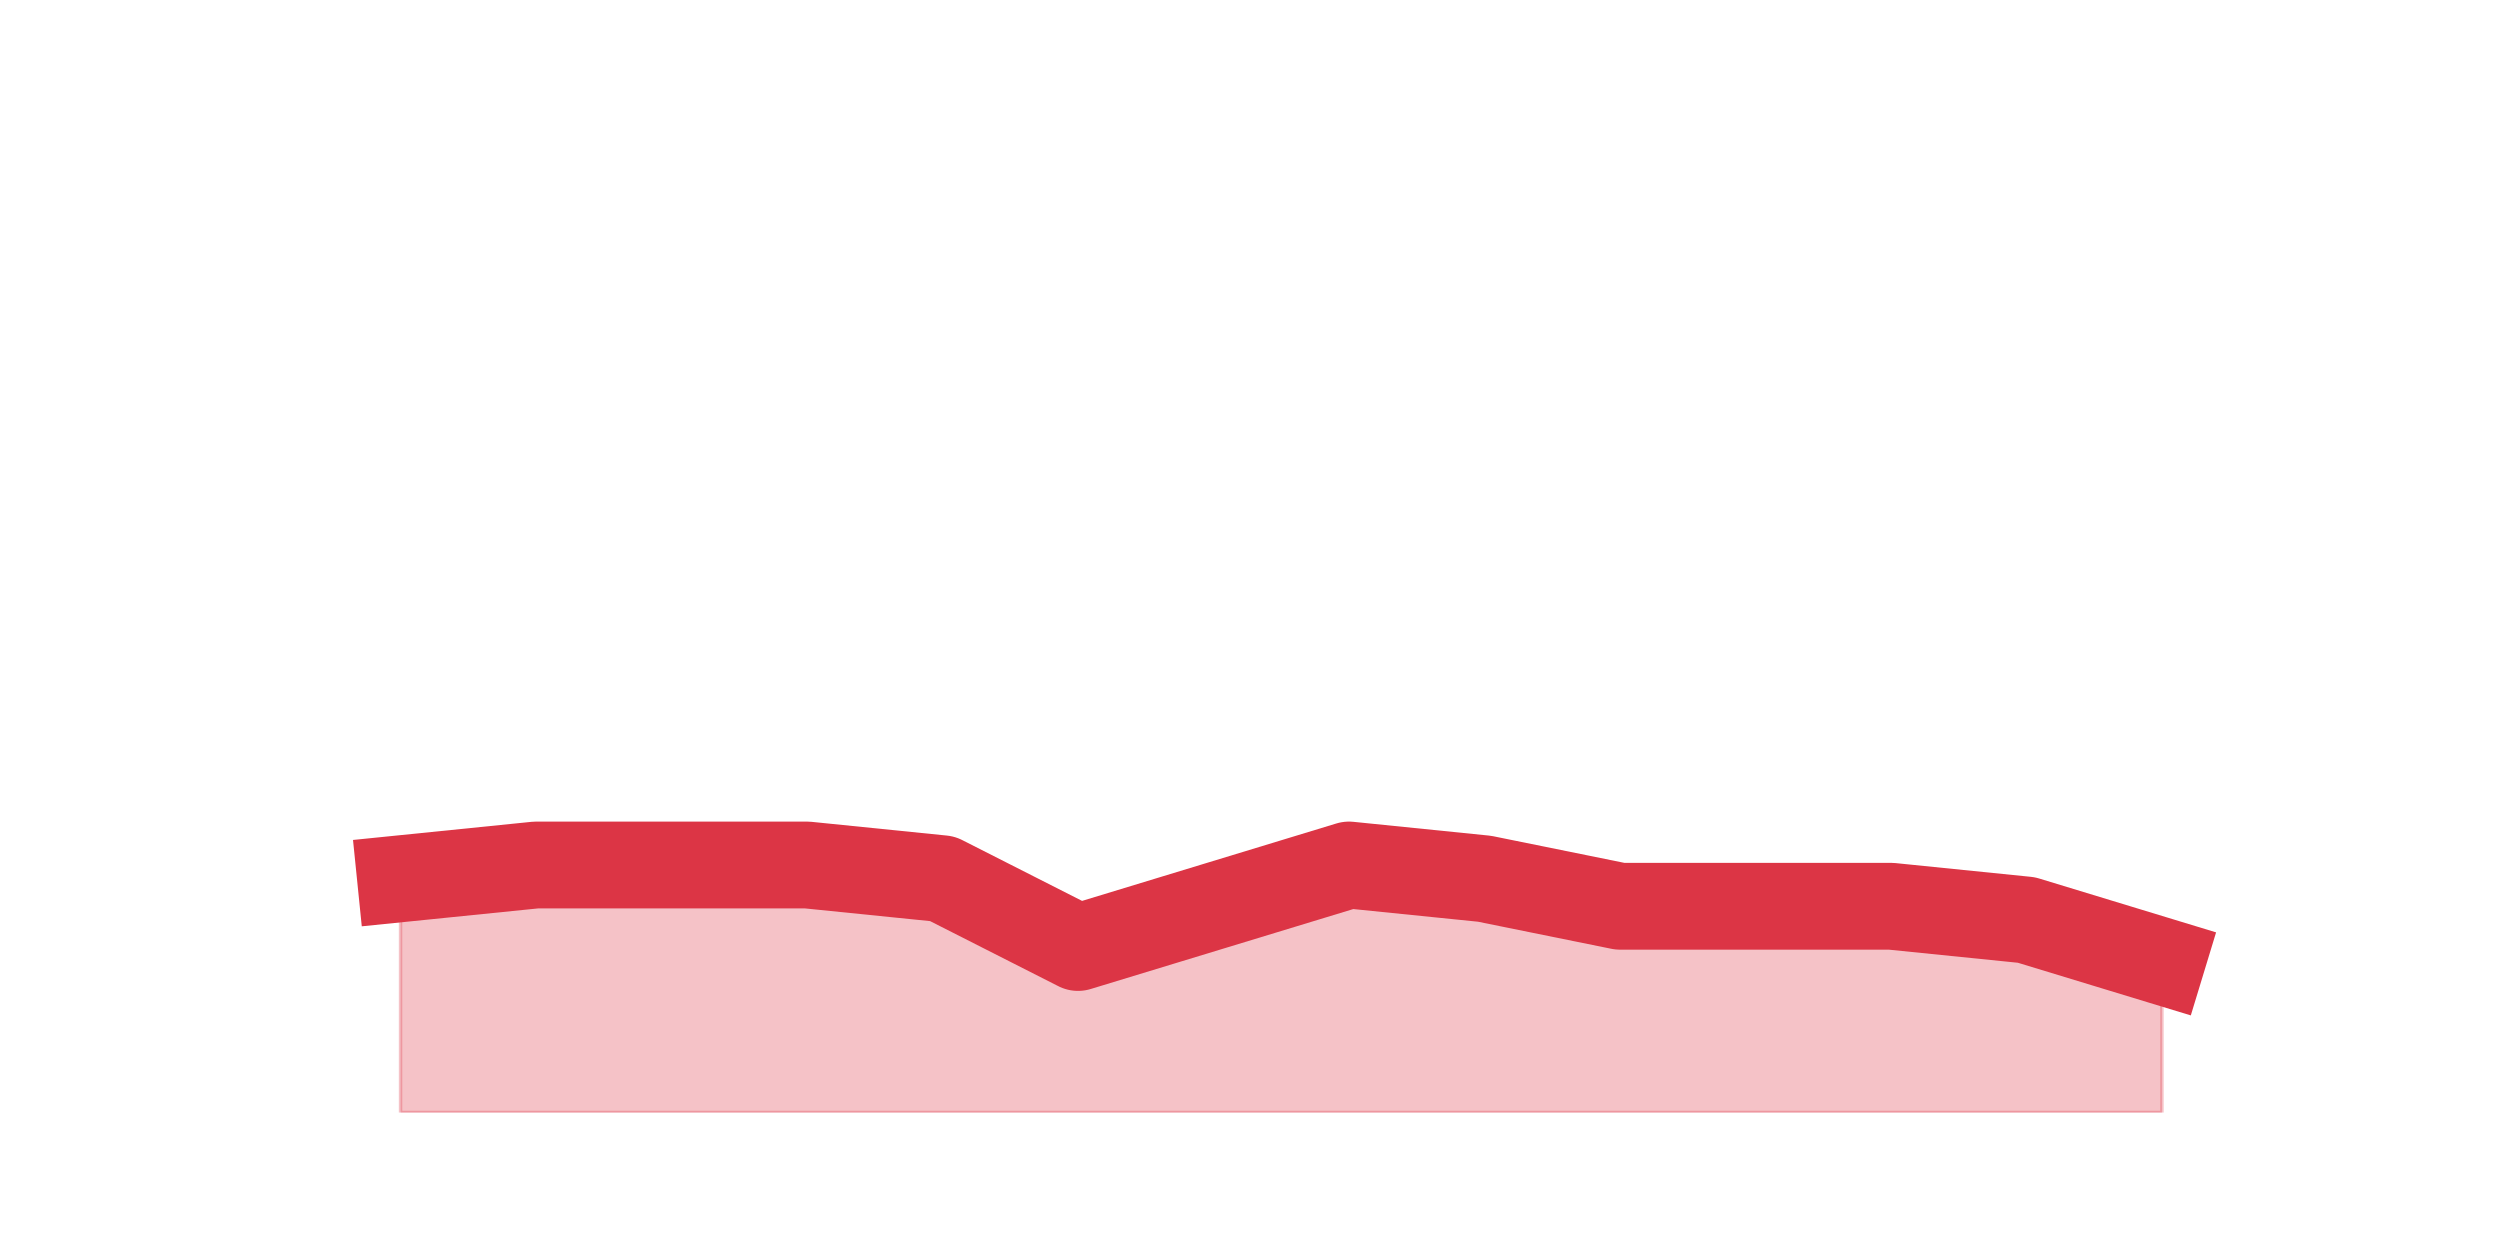
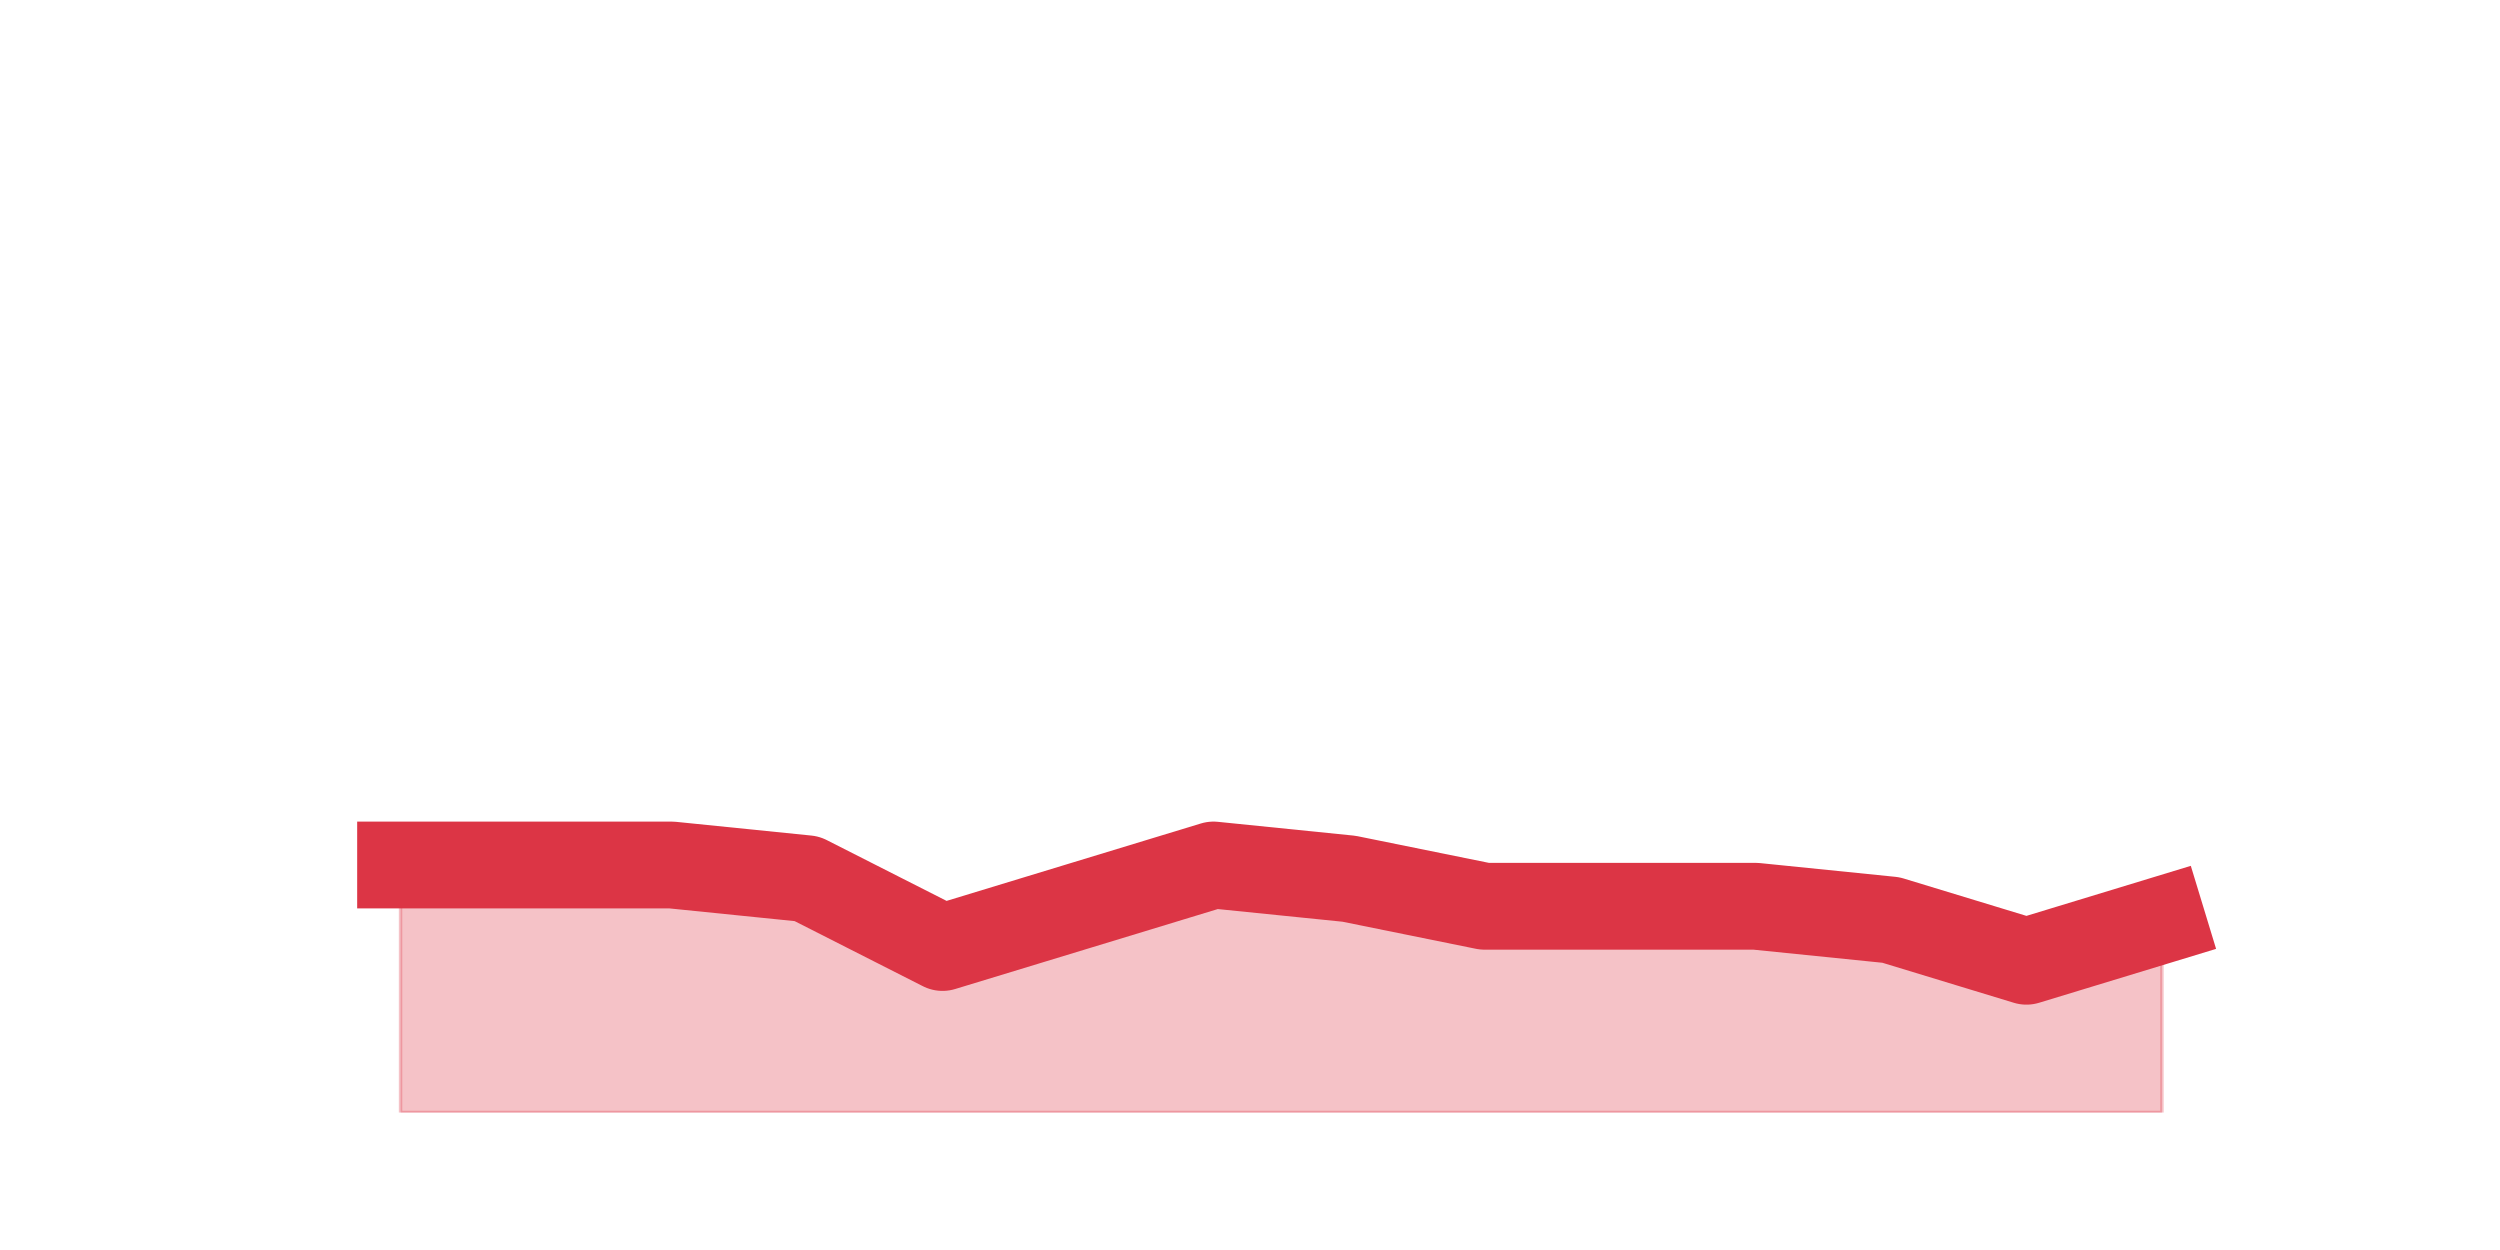
<svg xmlns="http://www.w3.org/2000/svg" xmlns:xlink="http://www.w3.org/1999/xlink" height="360pt" version="1.1" viewBox="0 0 720 360" width="720pt">
  <defs>
    <style type="text/css">*{stroke-linecap:butt;stroke-linejoin:round;}</style>
  </defs>
  <g id="figure_1">
    <g id="patch_1">
      <path d="M 0 360  L 720 360  L 720 0  L 0 0  z " style="fill:none;" />
    </g>
    <g id="axes_1">
      <g id="matplotlib.axis_1" />
      <g id="matplotlib.axis_2" />
      <g id="PolyCollection_1">
        <defs>
-           <path d="M 115.364 -106.92  L 115.364 -39.6  L 154.385 -39.6  L 193.406 -39.6  L 232.427 -39.6  L 271.448 -39.6  L 310.469 -39.6  L 349.49 -39.6  L 388.51 -39.6  L 427.531 -39.6  L 466.552 -39.6  L 505.573 -39.6  L 544.594 -39.6  L 583.615 -39.6  L 622.636 -39.6  L 622.636 -83.16  L 622.636 -83.16  L 583.615 -95.04  L 544.594 -99  L 505.573 -99  L 466.552 -99  L 427.531 -106.92  L 388.51 -110.88  L 349.49 -99  L 310.469 -87.12  L 271.448 -106.92  L 232.427 -110.88  L 193.406 -110.88  L 154.385 -110.88  L 115.364 -106.92  z " id="mbf58ae8749" style="stroke:#dc3545;stroke-opacity:0.3;" />
+           <path d="M 115.364 -110.88  L 115.364 -39.6  L 154.385 -39.6  L 193.406 -39.6  L 232.427 -39.6  L 271.448 -39.6  L 310.469 -39.6  L 349.49 -39.6  L 388.51 -39.6  L 427.531 -39.6  L 466.552 -39.6  L 505.573 -39.6  L 544.594 -39.6  L 583.615 -39.6  L 622.636 -39.6  L 622.636 -95.04  L 622.636 -95.04  L 583.615 -83.16  L 544.594 -95.04  L 505.573 -99  L 466.552 -99  L 427.531 -99  L 388.51 -106.92  L 349.49 -110.88  L 310.469 -99  L 271.448 -87.12  L 232.427 -106.92  L 193.406 -110.88  L 154.385 -110.88  L 115.364 -110.88  z " id="ma47bd8142c" style="stroke:#dc3545;stroke-opacity:0.3;" />
        </defs>
-         <g clip-path="url(#p3a29b112ef)">
-           <use style="fill:#dc3545;fill-opacity:0.3;stroke:#dc3545;stroke-opacity:0.3;" x="0" xlink:href="#mbf58ae8749" y="360" />
+         <g clip-path="url(#paab8f3ed3a)">
+           <use style="fill:#dc3545;fill-opacity:0.3;stroke:#dc3545;stroke-opacity:0.3;" x="0" xlink:href="#ma47bd8142c" y="360" />
        </g>
      </g>
      <g id="line2d_1">
-         <path clip-path="url(#p3a29b112ef)" d="M 115.364 253.08  L 154.385 249.12  L 193.406 249.12  L 232.427 249.12  L 271.448 253.08  L 310.469 272.88  L 349.49 261  L 388.51 249.12  L 427.531 253.08  L 466.552 261  L 505.573 261  L 544.594 261  L 583.615 264.96  L 622.636 276.84  " style="fill:none;stroke:#dc3545;stroke-linecap:square;stroke-width:25;" />
+         <path clip-path="url(#paab8f3ed3a)" d="M 115.364 249.12  L 154.385 249.12  L 193.406 249.12  L 232.427 253.08  L 271.448 272.88  L 310.469 261  L 349.49 249.12  L 388.51 253.08  L 427.531 261  L 466.552 261  L 505.573 261  L 544.594 264.96  L 583.615 276.84  L 622.636 264.96  " style="fill:none;stroke:#dc3545;stroke-linecap:square;stroke-width:25;" />
      </g>
    </g>
  </g>
  <defs>
-     <clipPath id="p3a29b112ef">
+     <clipPath id="paab8f3ed3a">
      <rect height="277.2" width="558" x="90" y="43.2" />
    </clipPath>
  </defs>
</svg>
